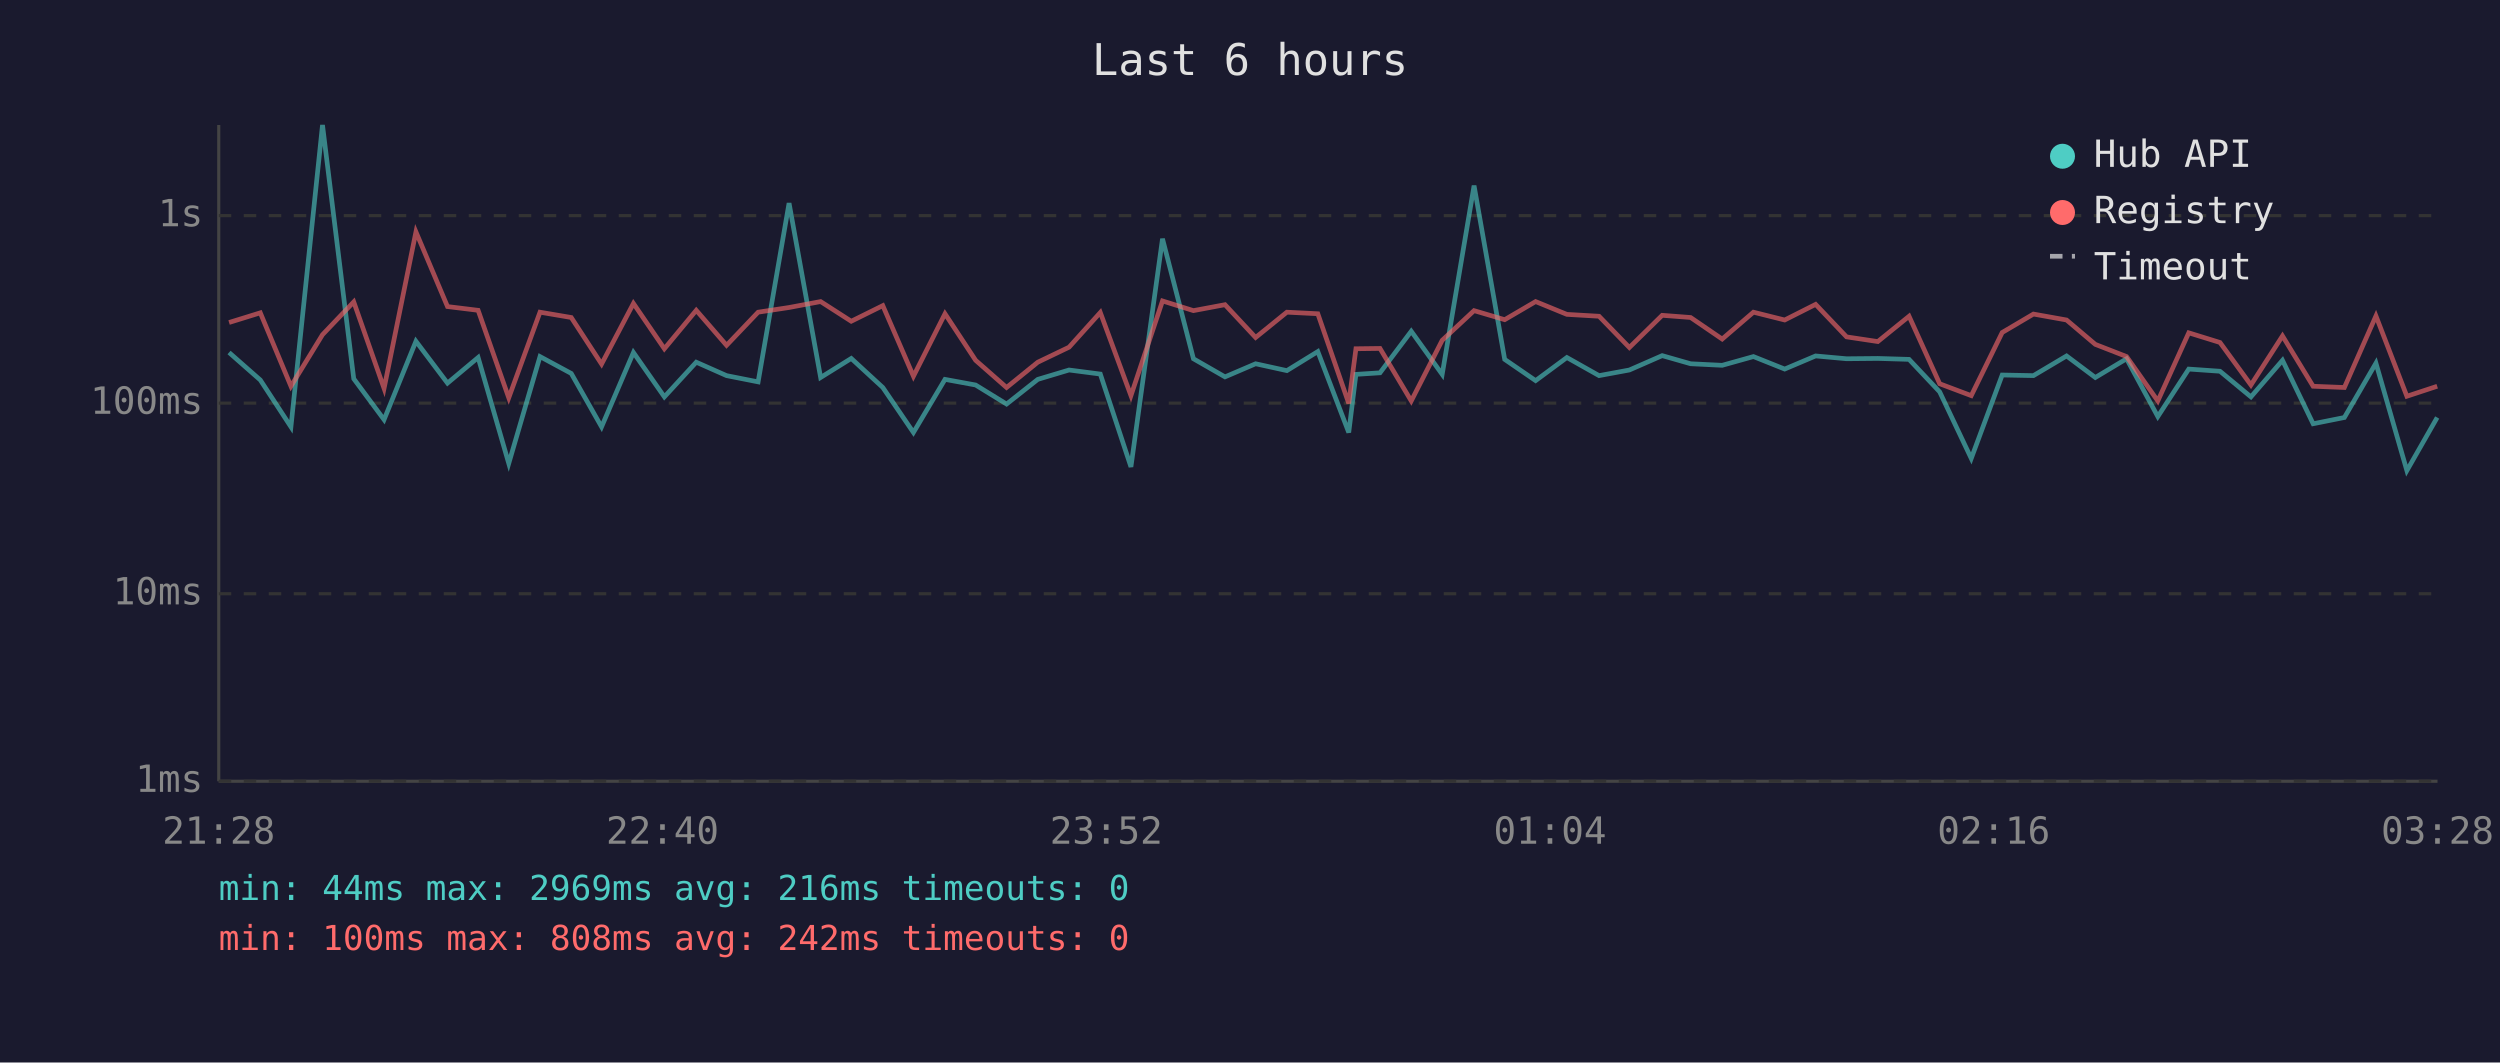
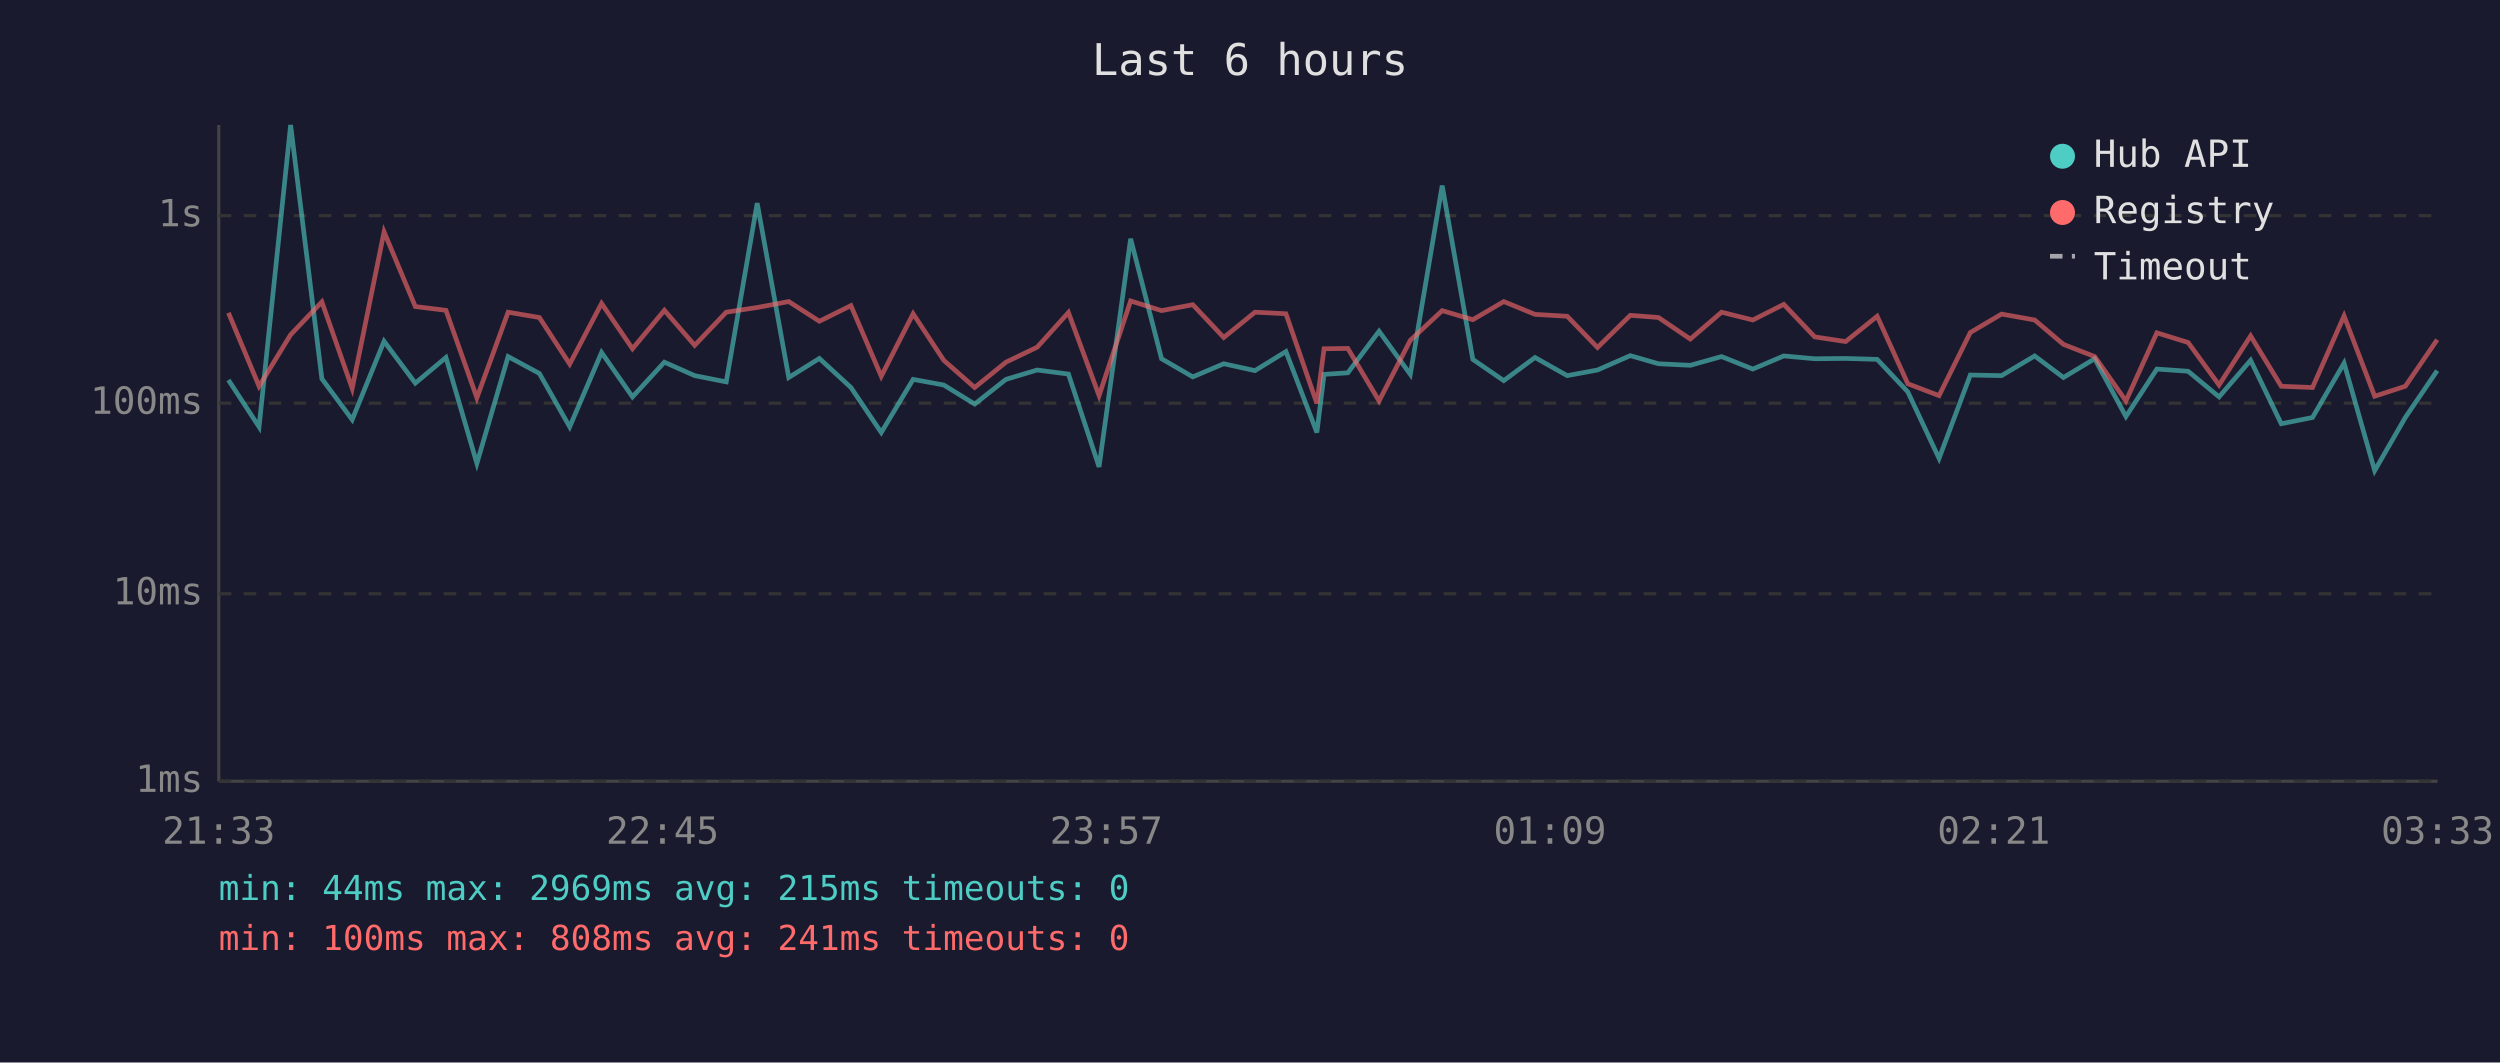
<svg xmlns="http://www.w3.org/2000/svg" viewBox="0 0 800 340" font-family="monospace" font-size="12">
  <rect width="800" height="340" fill="#1a1a2e" />
  <text x="400" y="24" fill="#e0e0e0" font-size="14" text-anchor="middle">Last 6 hours</text>
  <line x1="70" y1="40" x2="70" y2="250" stroke="#444" stroke-width="1" />
  <line x1="70" y1="250" x2="780" y2="250" stroke="#444" stroke-width="1" />
  <line x1="70" y1="250" x2="780" y2="250" stroke="#333" stroke-width="1" stroke-dasharray="4" />
  <text x="65" y="250" fill="#888" text-anchor="end" dominant-baseline="middle">1ms</text>
  <line x1="70" y1="190" x2="780" y2="190" stroke="#333" stroke-width="1" stroke-dasharray="4" />
  <text x="65" y="190" fill="#888" text-anchor="end" dominant-baseline="middle">10ms</text>
  <line x1="70" y1="129" x2="780" y2="129" stroke="#333" stroke-width="1" stroke-dasharray="4" />
  <text x="65" y="129" fill="#888" text-anchor="end" dominant-baseline="middle">100ms</text>
  <line x1="70" y1="69" x2="780" y2="69" stroke="#333" stroke-width="1" stroke-dasharray="4" />
  <text x="65" y="69" fill="#888" text-anchor="end" dominant-baseline="middle">1s</text>
-   <text x="70" y="270" fill="#888" text-anchor="middle">21:28</text>
-   <text x="212" y="270" fill="#888" text-anchor="middle">22:40</text>
-   <text x="354" y="270" fill="#888" text-anchor="middle">23:52</text>
-   <text x="496" y="270" fill="#888" text-anchor="middle">01:04</text>
-   <text x="638" y="270" fill="#888" text-anchor="middle">02:16</text>
-   <text x="780" y="270" fill="#888" text-anchor="middle">03:28</text>
-   <polyline points="73.3,112.8 83.3,121.6 93.1,136.6 103.2,40.0 113.2,121.2 122.9,134.3 133.1,109.2 143.2,122.6 153.0,114.4 162.8,148.3 172.8,114.1 182.8,119.5 192.5,136.6 202.7,112.8 212.6,127.0 222.8,115.9 232.5,120.2 242.6,122.2 252.5,65.0 262.6,120.8 272.4,114.7 282.5,124.0 292.3,138.4 302.4,121.4 312.2,123.2 322.1,129.3 332.1,121.4 342.1,118.4 352.1,119.7 361.9,149.4 372.0,76.4 381.9,114.8 392.0,120.6 401.8,116.4 411.8,118.6 421.7,112.5 431.6,138.4 433.9,119.8 441.6,119.3 451.6,106.0 461.5,119.8 471.7,59.4 481.5,115.0 491.4,121.8 501.4,114.4 511.7,120.2 521.4,118.4 531.9,113.8 541.0,116.4 551.1,116.9 561.1,114.1 571.1,118.1 581.0,113.9 590.9,114.8 600.9,114.7 610.9,115.0 620.7,125.4 630.8,146.7 640.7,120.0 650.7,120.2 661.3,113.9 670.5,120.8 680.5,114.8 690.5,133.3 700.4,118.1 710.4,118.8 720.3,127.0 730.4,115.3 740.2,135.6 750.2,133.6 760.3,116.2 770.2,150.6 779.9,133.6" fill="none" stroke="#4ecdc4" stroke-width="1.5" opacity="0.6" />
-   <polyline points="73.3,103.2 83.3,100.1 93.1,123.6 103.2,107.1 113.2,96.6 122.9,124.3 133.1,74.2 143.2,98.1 153.0,99.3 162.8,127.3 172.8,99.9 182.8,101.6 192.5,116.5 202.7,97.1 212.6,111.6 222.8,99.3 232.5,110.5 242.6,99.9 252.5,98.4 262.6,96.5 272.4,102.8 282.5,97.8 292.3,120.4 302.4,100.4 312.2,115.3 322.1,124.0 332.1,115.9 342.1,111.1 352.1,100.0 361.9,126.6 372.0,96.3 381.9,99.4 392.0,97.5 401.8,108.0 411.8,99.9 421.7,100.4 431.6,129.1 433.9,111.6 441.6,111.5 451.6,128.3 461.5,108.9 471.7,99.4 481.5,102.3 491.4,96.5 501.4,100.6 511.7,101.2 521.4,111.2 531.9,100.9 541.0,101.6 551.1,108.5 561.1,99.9 571.1,102.4 581.0,97.4 590.9,107.8 600.9,109.3 610.9,101.2 620.7,122.8 630.8,126.6 640.7,106.4 650.7,100.5 661.3,102.4 670.5,110.2 680.5,114.1 690.5,128.3 700.4,106.5 710.4,109.6 720.3,123.2 730.4,107.5 740.2,123.6 750.2,124.0 760.3,101.1 770.2,126.8 779.9,123.6" fill="none" stroke="#ff6b6b" stroke-width="1.5" opacity="0.6" />
+   <text x="70" y="270" fill="#888" text-anchor="middle">21:33</text>
+   <text x="212" y="270" fill="#888" text-anchor="middle">22:45</text>
+   <text x="354" y="270" fill="#888" text-anchor="middle">23:57</text>
+   <text x="496" y="270" fill="#888" text-anchor="middle">01:09</text>
+   <text x="638" y="270" fill="#888" text-anchor="middle">02:21</text>
+   <text x="780" y="270" fill="#888" text-anchor="middle">03:33</text>
+   <polyline points="73.1,121.6 82.9,136.6 93.0,40.0 103.0,121.2 112.7,134.3 122.9,109.2 132.9,122.6 142.7,114.4 152.6,148.3 162.6,114.1 172.6,119.5 182.3,136.6 192.5,112.8 202.4,127.0 212.6,115.9 222.3,120.2 232.4,122.2 242.3,65.0 252.4,120.8 262.2,114.7 272.3,124.0 282.0,138.4 292.2,121.4 302.0,123.2 311.9,129.3 321.9,121.4 331.9,118.4 341.9,119.7 351.7,149.4 361.8,76.4 371.7,114.8 381.7,120.6 391.6,116.4 401.6,118.6 411.5,112.5 421.4,138.4 423.7,119.8 431.3,119.3 441.3,106.0 451.3,119.8 461.5,59.4 471.3,115.0 481.2,121.8 491.2,114.4 501.5,120.2 511.2,118.4 521.7,113.8 530.7,116.4 540.9,116.9 550.9,114.1 560.9,118.1 570.8,113.9 580.7,114.8 590.6,114.7 600.7,115.0 610.5,125.4 620.5,146.7 630.5,120.0 640.5,120.2 651.1,113.9 660.3,120.8 670.3,114.8 680.3,133.3 690.2,118.1 700.2,118.8 710.1,127.0 720.2,115.3 730.0,135.6 740.0,133.6 750.1,116.2 759.9,150.6 769.7,133.6 779.9,118.6" fill="none" stroke="#4ecdc4" stroke-width="1.5" opacity="0.6" />
+   <polyline points="73.1,100.1 82.9,123.6 93.0,107.1 103.0,96.6 112.7,124.3 122.9,74.2 132.9,98.1 142.7,99.3 152.6,127.3 162.6,99.9 172.6,101.6 182.3,116.5 192.5,97.1 202.4,111.6 212.6,99.3 222.3,110.5 232.4,99.9 242.3,98.4 252.4,96.5 262.2,102.8 272.3,97.8 282.0,120.4 292.2,100.4 302.0,115.3 311.9,124.0 321.9,115.9 331.9,111.1 341.9,100.0 351.7,126.6 361.8,96.3 371.7,99.4 381.7,97.5 391.6,108.0 401.6,99.9 411.5,100.4 421.4,129.1 423.7,111.6 431.3,111.5 441.3,128.3 451.3,108.9 461.5,99.4 471.3,102.3 481.2,96.5 491.2,100.6 501.5,101.2 511.2,111.2 521.7,100.9 530.7,101.6 540.9,108.5 550.9,99.9 560.9,102.4 570.8,97.4 580.7,107.8 590.6,109.3 600.7,101.2 610.5,122.8 620.5,126.6 630.5,106.4 640.5,100.5 651.1,102.4 660.3,110.2 670.3,114.1 680.3,128.3 690.2,106.5 700.2,109.6 710.1,123.2 720.2,107.5 730.0,123.6 740.0,124.0 750.1,101.1 759.9,126.8 769.7,123.6 779.9,108.7" fill="none" stroke="#ff6b6b" stroke-width="1.5" opacity="0.6" />
  <circle cx="660" cy="50" r="4" fill="#4ecdc4" />
  <text x="670" y="50" fill="#e0e0e0" dominant-baseline="middle">Hub API</text>
  <circle cx="660" cy="68" r="4" fill="#ff6b6b" />
  <text x="670" y="68" fill="#e0e0e0" dominant-baseline="middle">Registry</text>
  <line x1="656" y1="82" x2="664" y2="82" stroke="#e0e0e0" stroke-width="1.5" stroke-dasharray="4,3" opacity="0.7" />
  <text x="670" y="86" fill="#e0e0e0" dominant-baseline="middle">Timeout</text>
-   <text x="70" y="288" fill="#4ecdc4" font-size="11">min: 44ms  max: 2969ms  avg: 216ms  timeouts: 0</text>
-   <text x="70" y="304" fill="#ff6b6b" font-size="11">min: 100ms  max: 808ms  avg: 242ms  timeouts: 0</text>
+   <text x="70" y="288" fill="#4ecdc4" font-size="11">min: 44ms  max: 2969ms  avg: 215ms  timeouts: 0</text>
+   <text x="70" y="304" fill="#ff6b6b" font-size="11">min: 100ms  max: 808ms  avg: 241ms  timeouts: 0</text>
</svg>
